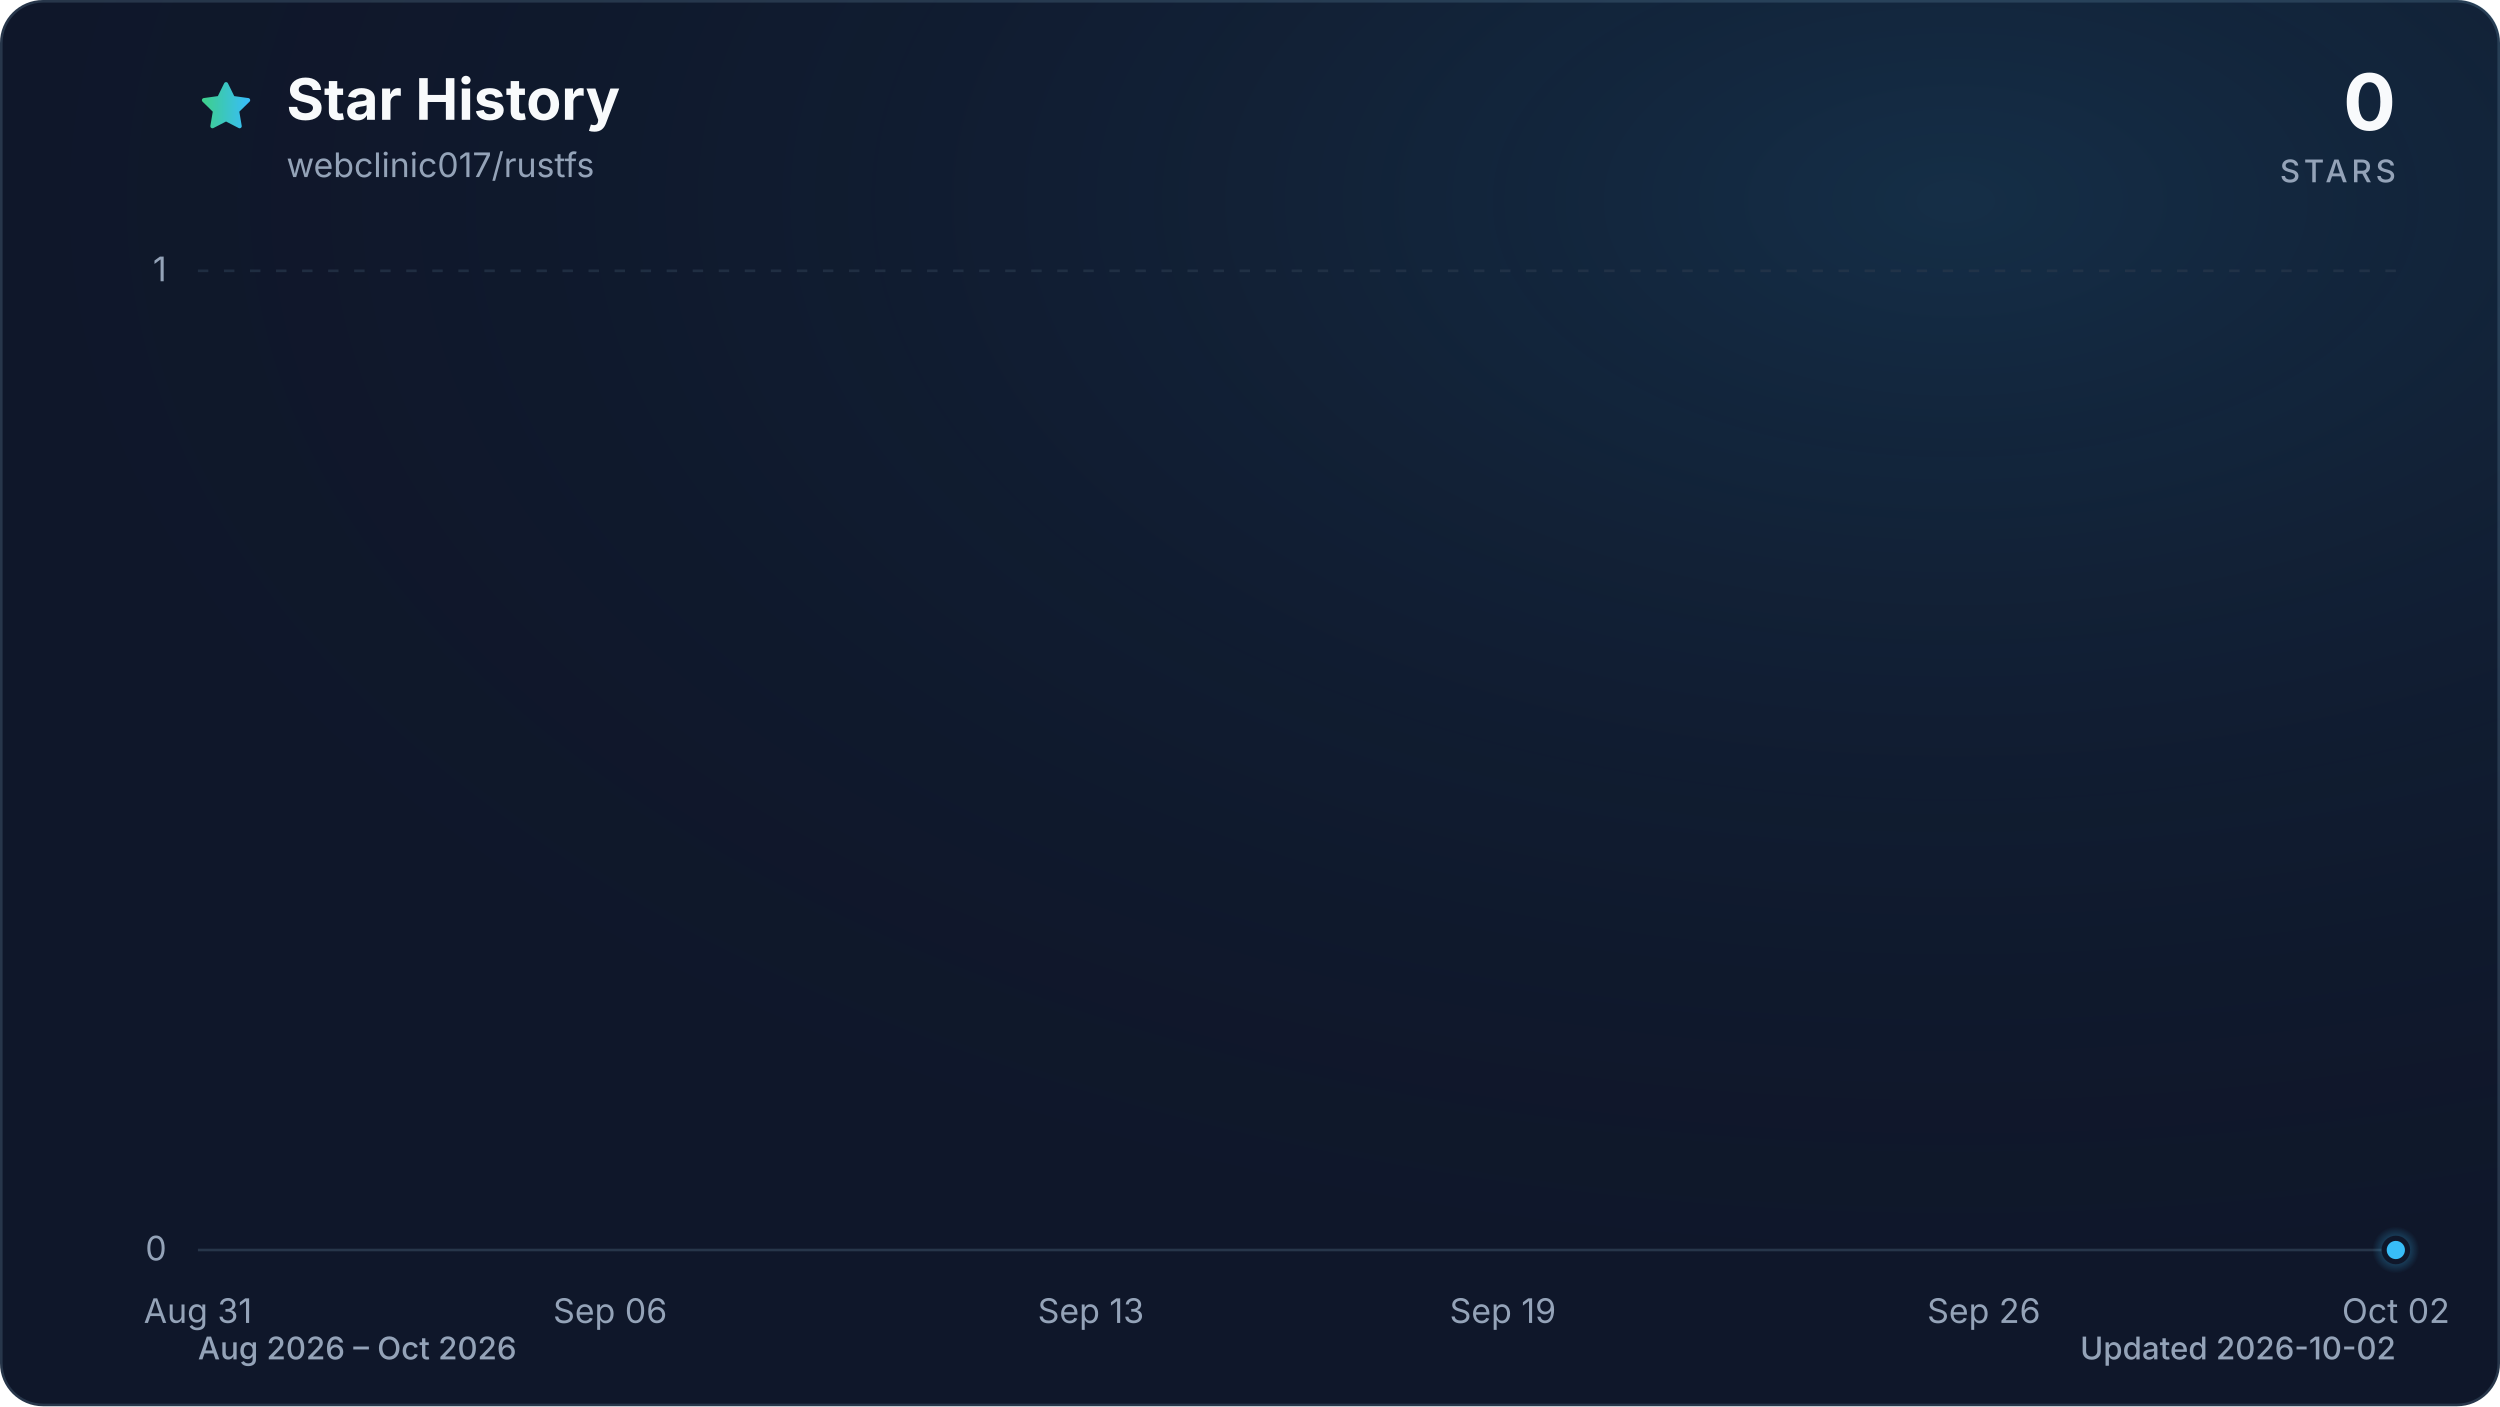
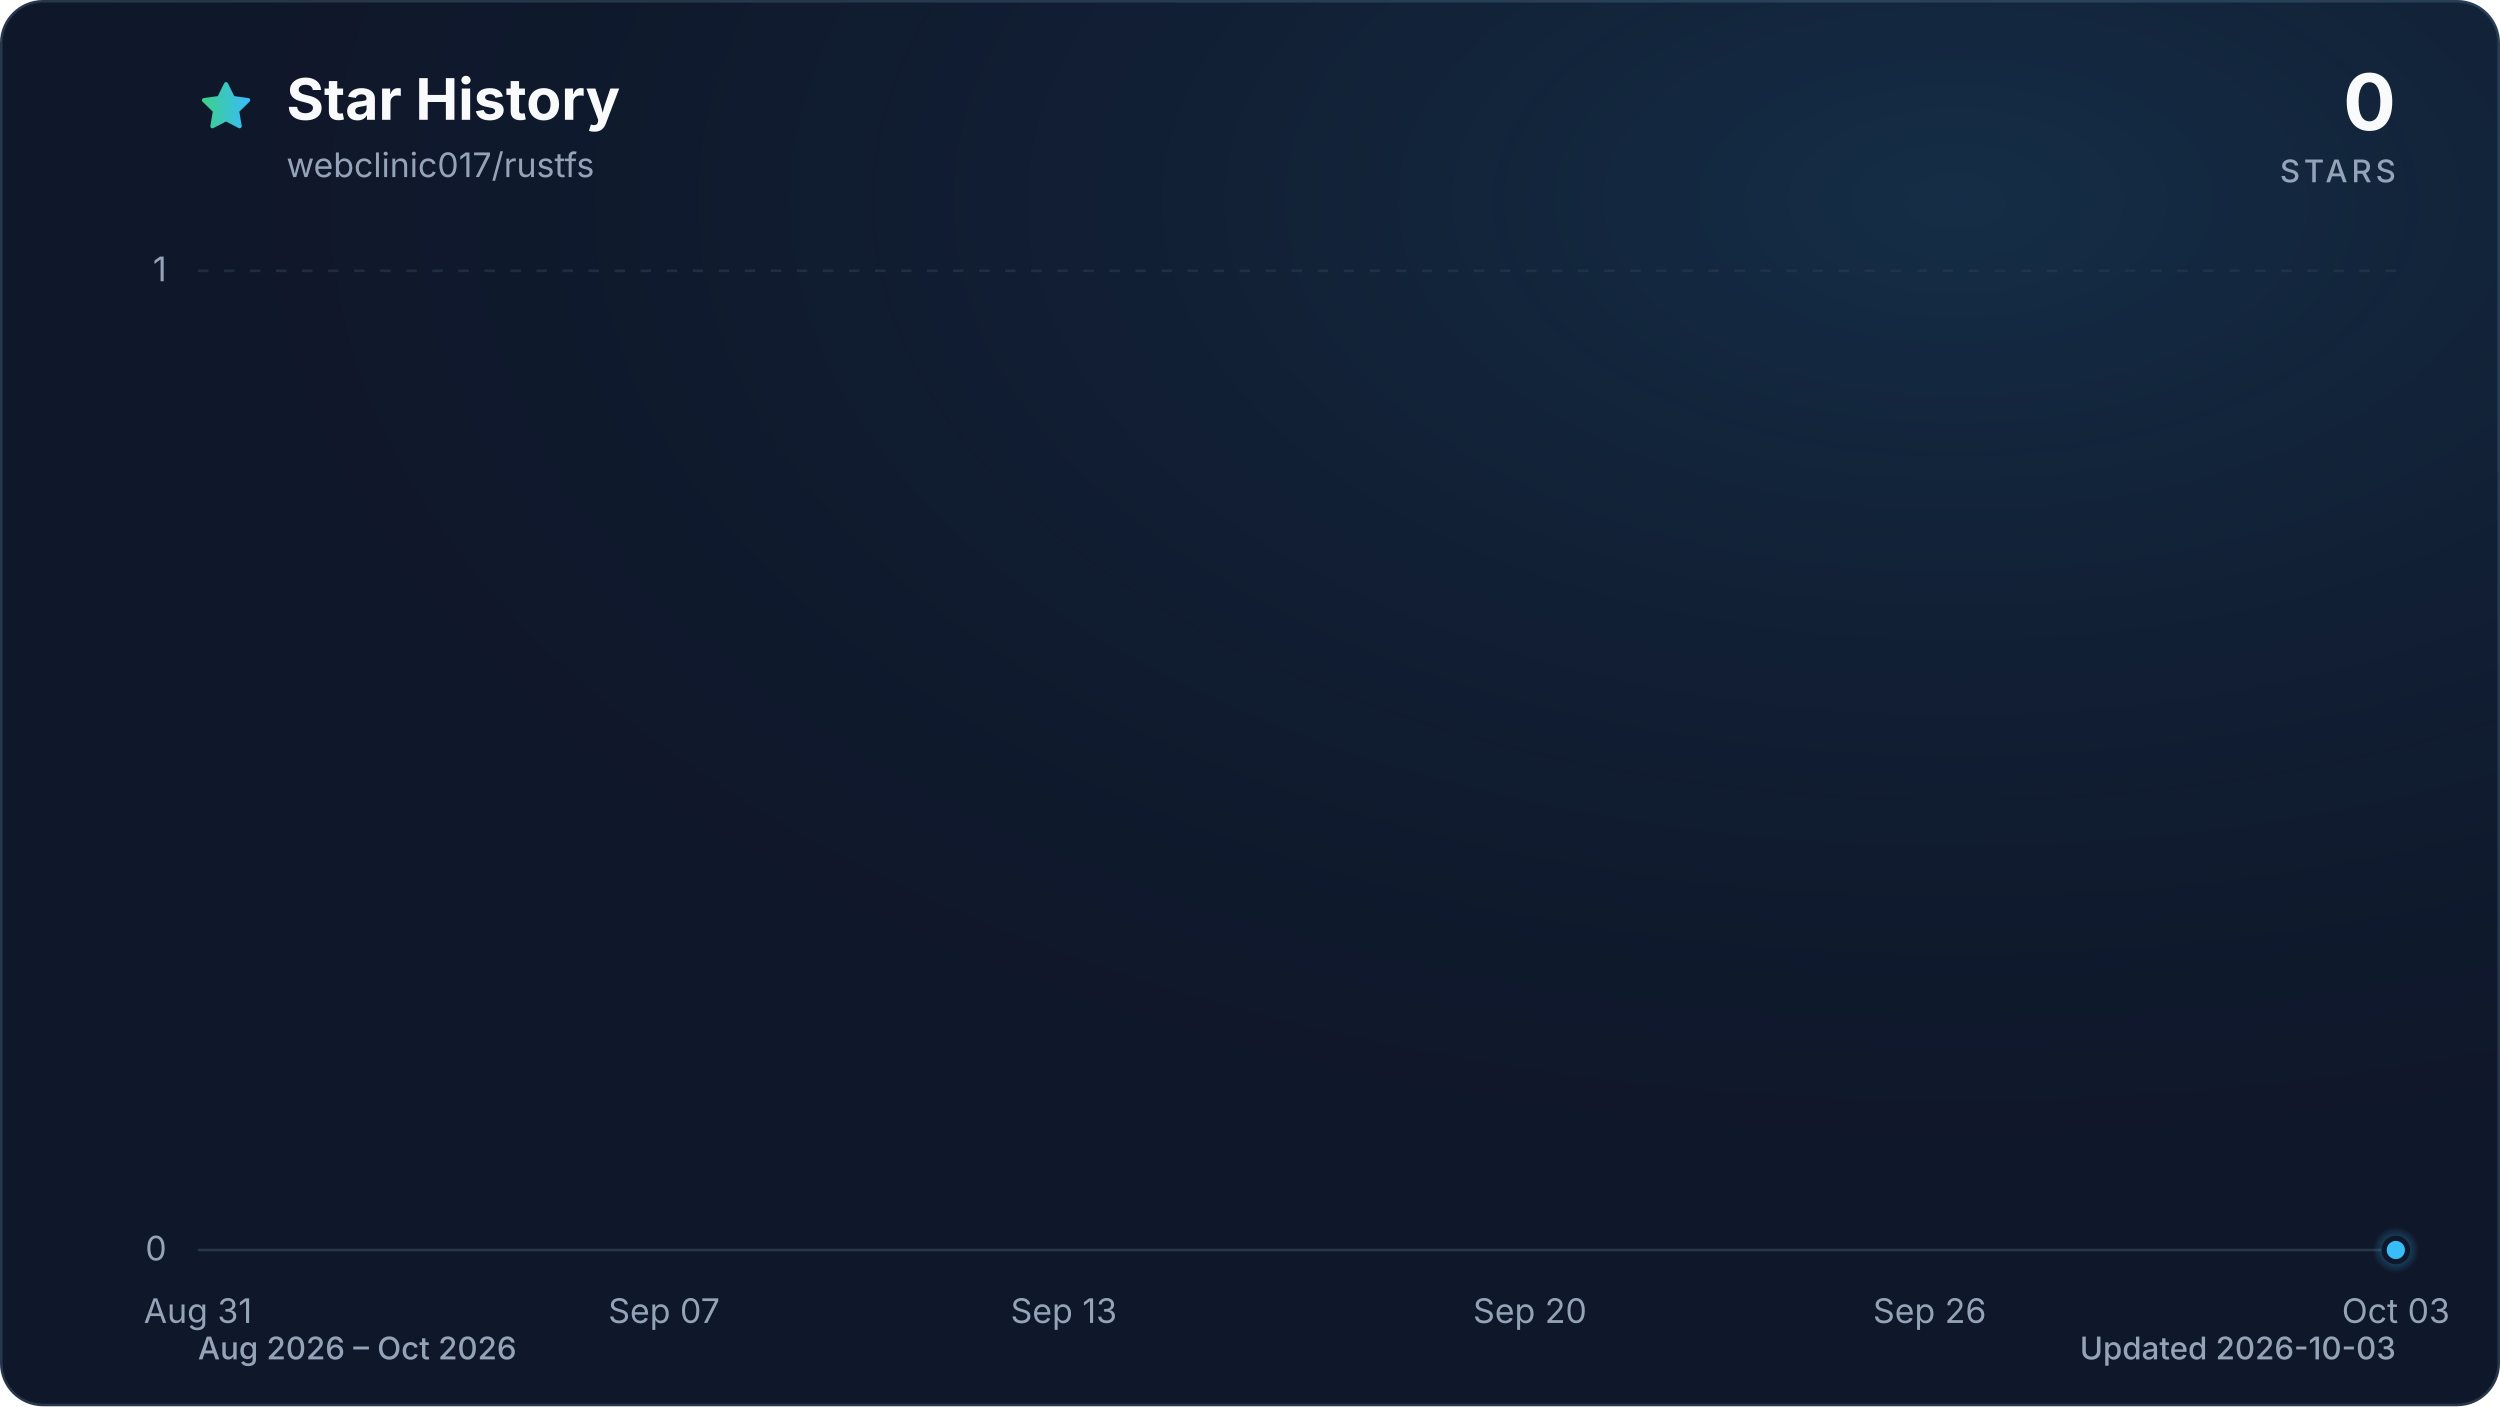
<svg xmlns="http://www.w3.org/2000/svg" viewBox="0 0 960 540" role="img" aria-labelledby="title description" data-style="gradient" data-variant="glow" data-animated="true">
  <defs>
    <linearGradient id="trend" x1="0" y1="0" x2="1" y2="0">
      <stop offset="0%" stop-color="#3ecf8e" />
      <stop offset="100%" stop-color="#38bdf8" />
    </linearGradient>
    <linearGradient id="area" x1="0" y1="0" x2="0" y2="1">
      <stop offset="0%" stop-color="#3ecf8e" stop-opacity="0.30" />
      <stop offset="55%" stop-color="#38bdf8" stop-opacity="0.10" />
      <stop offset="100%" stop-color="#38bdf8" stop-opacity="0.01" />
    </linearGradient>
    <radialGradient id="marker-halo" cx="50%" cy="50%" r="50%">
      <stop offset="0%" stop-color="#38bdf8" stop-opacity="0.55" />
      <stop offset="100%" stop-color="#38bdf8" stop-opacity="0" />
    </radialGradient>
    <radialGradient id="surface-glow" cx="78%" cy="14%" r="80%">
      <stop offset="0%" stop-color="#38bdf8" stop-opacity="0.14" />
      <stop offset="100%" stop-color="#0f172a" stop-opacity="0" />
    </radialGradient>
    <filter id="trend-glow" x="-20%" y="-20%" width="140%" height="140%">
      <feGaussianBlur stdDeviation="7" />
    </filter>
  </defs>
  <style>
.trend-enter{transform-box:fill-box;transform-origin:center;animation:trend-enter 520ms cubic-bezier(0.16,1,0.3,1)}
.marker-enter{transform-box:fill-box;transform-origin:center;animation:marker-enter 320ms cubic-bezier(0.16,1,0.3,1) 200ms both}
.marker-pulse{transform-box:fill-box;transform-origin:center;animation:marker-pulse 2.6s ease-out infinite}
@keyframes trend-enter{from{opacity:.35;transform:translateY(10px)}to{opacity:1;transform:translateY(0)}}
@keyframes marker-enter{from{opacity:0;transform:scale(.4)}to{opacity:1;transform:scale(1)}}
@keyframes marker-pulse{0%{opacity:.5;transform:scale(.7)}70%,100%{opacity:0;transform:scale(2.1)}}
@media (prefers-reduced-motion:reduce){.trend-enter,.marker-enter,.marker-pulse{animation:none!important}}
@media (prefers-reduced-motion:reduce){.marker-pulse{opacity:0}}
</style>
  <rect x="0.5" y="0.5" width="959" height="539" fill="#0f172a" stroke="#27364a" stroke-width="1" rx="16" />
  <rect width="960" height="540" fill="url(#surface-glow)" rx="16" />
  <path d="M12 2.6l2.9 5.9 6.5.9-4.7 4.6 1.1 6.5-5.8-3-5.8 3 1.1-6.5-4.7-4.6 6.5-.9L12 2.6Z" transform="translate(76 30) scale(.9)" fill="url(#trend)" stroke="url(#trend)" stroke-width="1.8" stroke-linejoin="round" aria-hidden="true" />
  <text x="110" y="46" fill="#f8fafc" font-family="ui-sans-serif, system-ui, -apple-system, BlinkMacSystemFont, 'Segoe UI', sans-serif" font-size="22" font-weight="700">Star History</text>
  <text x="110" y="68" fill="#94a3b8" font-family="ui-sans-serif, system-ui, -apple-system, BlinkMacSystemFont, 'Segoe UI', sans-serif" font-size="13">webclinic017/rustfs</text>
  <text x="920" y="50" fill="#f8fafc" font-family="ui-sans-serif, system-ui, -apple-system, BlinkMacSystemFont, 'Segoe UI', sans-serif" font-size="30" font-weight="700" text-anchor="end">0</text>
  <text x="920" y="70" fill="#94a3b8" font-family="ui-sans-serif, system-ui, -apple-system, BlinkMacSystemFont, 'Segoe UI', sans-serif" font-size="12" font-weight="500" letter-spacing="1.5" text-anchor="end">STARS</text>
  <line x1="76" y1="480.0" x2="920" y2="480.0" stroke="#27364a" stroke-width="1" stroke-dasharray="0" opacity="1" />
  <text x="64" y="484.0" fill="#94a3b8" font-family="ui-sans-serif, system-ui, -apple-system, BlinkMacSystemFont, 'Segoe UI', sans-serif" font-size="13" text-anchor="end">0</text>
  <line x1="76" y1="104.0" x2="920" y2="104.0" stroke="#27364a" stroke-width="1" stroke-dasharray="4 6" opacity="0.7" />
  <text x="64" y="108.0" fill="#94a3b8" font-family="ui-sans-serif, system-ui, -apple-system, BlinkMacSystemFont, 'Segoe UI', sans-serif" font-size="13" text-anchor="end">1</text>
  <text x="76.0" y="508" fill="#94a3b8" font-family="ui-sans-serif, system-ui, -apple-system, BlinkMacSystemFont, 'Segoe UI', sans-serif" font-size="13" text-anchor="middle">Aug 31</text>
-   <text x="234.3" y="508" fill="#94a3b8" font-family="ui-sans-serif, system-ui, -apple-system, BlinkMacSystemFont, 'Segoe UI', sans-serif" font-size="13" text-anchor="middle">Sep 06</text>
-   <text x="418.9" y="508" fill="#94a3b8" font-family="ui-sans-serif, system-ui, -apple-system, BlinkMacSystemFont, 'Segoe UI', sans-serif" font-size="13" text-anchor="middle">Sep 13</text>
-   <text x="577.1" y="508" fill="#94a3b8" font-family="ui-sans-serif, system-ui, -apple-system, BlinkMacSystemFont, 'Segoe UI', sans-serif" font-size="13" text-anchor="middle">Sep 19</text>
-   <text x="761.8" y="508" fill="#94a3b8" font-family="ui-sans-serif, system-ui, -apple-system, BlinkMacSystemFont, 'Segoe UI', sans-serif" font-size="13" text-anchor="middle">Sep 26</text>
-   <text x="920.0" y="508" fill="#94a3b8" font-family="ui-sans-serif, system-ui, -apple-system, BlinkMacSystemFont, 'Segoe UI', sans-serif" font-size="13" text-anchor="middle">Oct 02</text>
+   <text x="255.0" y="508" fill="#94a3b8" font-family="ui-sans-serif, system-ui, -apple-system, BlinkMacSystemFont, 'Segoe UI', sans-serif" font-size="13" text-anchor="middle">Sep 07</text>
+   <text x="408.5" y="508" fill="#94a3b8" font-family="ui-sans-serif, system-ui, -apple-system, BlinkMacSystemFont, 'Segoe UI', sans-serif" font-size="13" text-anchor="middle">Sep 13</text>
+   <text x="587.5" y="508" fill="#94a3b8" font-family="ui-sans-serif, system-ui, -apple-system, BlinkMacSystemFont, 'Segoe UI', sans-serif" font-size="13" text-anchor="middle">Sep 20</text>
+   <text x="741.0" y="508" fill="#94a3b8" font-family="ui-sans-serif, system-ui, -apple-system, BlinkMacSystemFont, 'Segoe UI', sans-serif" font-size="13" text-anchor="middle">Sep 26</text>
+   <text x="920.0" y="508" fill="#94a3b8" font-family="ui-sans-serif, system-ui, -apple-system, BlinkMacSystemFont, 'Segoe UI', sans-serif" font-size="13" text-anchor="middle">Oct 03</text>
  <g class="trend-enter">
-     <path d="M 76.0 480.0 C 84.8 480.0, 93.6 480.0, 102.4 480.0 C 111.2 480.0, 120.0 480.0, 128.8 480.0 C 137.5 480.0, 146.3 480.0, 155.1 480.0 C 163.9 480.0, 172.7 480.0, 181.5 480.0 C 190.3 480.0, 199.1 480.0, 207.9 480.0 C 216.7 480.0, 225.5 480.0, 234.3 480.0 C 243.0 480.0, 251.8 480.0, 260.6 480.0 C 269.4 480.0, 278.2 480.0, 287.0 480.0 C 295.8 480.0, 304.6 480.0, 313.4 480.0 C 322.2 480.0, 331.0 480.0, 339.8 480.0 C 348.5 480.0, 357.3 480.0, 366.1 480.0 C 374.9 480.0, 383.7 480.0, 392.5 480.0 C 401.3 480.0, 410.1 480.0, 418.9 480.0 C 427.7 480.0, 436.5 480.0, 445.3 480.0 C 454.0 480.0, 462.8 480.0, 471.6 480.0 C 480.4 480.0, 489.2 480.0, 498.0 480.0 C 506.8 480.0, 515.6 480.0, 524.4 480.0 C 533.2 480.0, 542.0 480.0, 550.8 480.0 C 559.5 480.0, 568.3 480.0, 577.1 480.0 C 585.9 480.0, 594.7 480.0, 603.5 480.0 C 612.3 480.0, 621.1 480.0, 629.9 480.0 C 638.7 480.0, 647.5 480.0, 656.3 480.0 C 665.0 480.0, 673.8 480.0, 682.6 480.0 C 691.4 480.0, 700.2 480.0, 709.0 480.0 C 717.8 480.0, 726.6 480.0, 735.4 480.0 C 744.2 480.0, 753.0 480.0, 761.8 480.0 C 770.5 480.0, 779.3 480.0, 788.1 480.0 C 796.9 480.0, 805.7 480.0, 814.5 480.0 C 823.3 480.0, 832.1 480.0, 840.9 480.0 C 849.7 480.0, 858.5 480.0, 867.3 480.0 C 876.0 480.0, 884.8 480.0, 893.6 480.0 C 902.4 480.0, 911.2 480.0, 920.0 480.0 L 920.0 480.0 L 76.0 480.0 Z" fill="url(#area)" />
-     <path d="M 76.0 480.0 C 84.8 480.0, 93.6 480.0, 102.4 480.0 C 111.2 480.0, 120.0 480.0, 128.8 480.0 C 137.5 480.0, 146.3 480.0, 155.1 480.0 C 163.9 480.0, 172.7 480.0, 181.5 480.0 C 190.3 480.0, 199.1 480.0, 207.9 480.0 C 216.7 480.0, 225.5 480.0, 234.3 480.0 C 243.0 480.0, 251.8 480.0, 260.6 480.0 C 269.4 480.0, 278.2 480.0, 287.0 480.0 C 295.8 480.0, 304.6 480.0, 313.4 480.0 C 322.2 480.0, 331.0 480.0, 339.8 480.0 C 348.5 480.0, 357.3 480.0, 366.1 480.0 C 374.9 480.0, 383.7 480.0, 392.5 480.0 C 401.3 480.0, 410.1 480.0, 418.9 480.0 C 427.7 480.0, 436.5 480.0, 445.3 480.0 C 454.0 480.0, 462.8 480.0, 471.6 480.0 C 480.4 480.0, 489.2 480.0, 498.0 480.0 C 506.8 480.0, 515.6 480.0, 524.4 480.0 C 533.2 480.0, 542.0 480.0, 550.8 480.0 C 559.5 480.0, 568.3 480.0, 577.1 480.0 C 585.9 480.0, 594.7 480.0, 603.5 480.0 C 612.3 480.0, 621.1 480.0, 629.9 480.0 C 638.7 480.0, 647.5 480.0, 656.3 480.0 C 665.0 480.0, 673.8 480.0, 682.6 480.0 C 691.4 480.0, 700.2 480.0, 709.0 480.0 C 717.8 480.0, 726.6 480.0, 735.4 480.0 C 744.2 480.0, 753.0 480.0, 761.8 480.0 C 770.5 480.0, 779.3 480.0, 788.1 480.0 C 796.9 480.0, 805.7 480.0, 814.5 480.0 C 823.3 480.0, 832.1 480.0, 840.9 480.0 C 849.7 480.0, 858.5 480.0, 867.3 480.0 C 876.0 480.0, 884.8 480.0, 893.6 480.0 C 902.4 480.0, 911.2 480.0, 920.0 480.0" fill="none" stroke="url(#trend)" stroke-width="12" stroke-linecap="round" stroke-linejoin="round" opacity="0.16" filter="url(#trend-glow)" />
-     <path d="M 76.0 480.0 C 84.8 480.0, 93.6 480.0, 102.4 480.0 C 111.2 480.0, 120.0 480.0, 128.8 480.0 C 137.5 480.0, 146.3 480.0, 155.1 480.0 C 163.9 480.0, 172.7 480.0, 181.5 480.0 C 190.3 480.0, 199.1 480.0, 207.9 480.0 C 216.7 480.0, 225.5 480.0, 234.3 480.0 C 243.0 480.0, 251.8 480.0, 260.6 480.0 C 269.4 480.0, 278.2 480.0, 287.0 480.0 C 295.8 480.0, 304.6 480.0, 313.4 480.0 C 322.2 480.0, 331.0 480.0, 339.8 480.0 C 348.5 480.0, 357.3 480.0, 366.1 480.0 C 374.9 480.0, 383.7 480.0, 392.5 480.0 C 401.3 480.0, 410.1 480.0, 418.9 480.0 C 427.7 480.0, 436.5 480.0, 445.3 480.0 C 454.0 480.0, 462.8 480.0, 471.6 480.0 C 480.4 480.0, 489.2 480.0, 498.0 480.0 C 506.8 480.0, 515.6 480.0, 524.4 480.0 C 533.2 480.0, 542.0 480.0, 550.8 480.0 C 559.5 480.0, 568.3 480.0, 577.1 480.0 C 585.9 480.0, 594.7 480.0, 603.5 480.0 C 612.3 480.0, 621.1 480.0, 629.9 480.0 C 638.7 480.0, 647.5 480.0, 656.3 480.0 C 665.0 480.0, 673.8 480.0, 682.6 480.0 C 691.4 480.0, 700.2 480.0, 709.0 480.0 C 717.8 480.0, 726.6 480.0, 735.4 480.0 C 744.2 480.0, 753.0 480.0, 761.8 480.0 C 770.5 480.0, 779.3 480.0, 788.1 480.0 C 796.9 480.0, 805.7 480.0, 814.5 480.0 C 823.3 480.0, 832.1 480.0, 840.9 480.0 C 849.7 480.0, 858.5 480.0, 867.3 480.0 C 876.0 480.0, 884.8 480.0, 893.6 480.0 C 902.4 480.0, 911.2 480.0, 920.0 480.0" fill="none" stroke="url(#trend)" stroke-width="3" stroke-linecap="round" stroke-linejoin="round" />
+     <path d="M 76.0 480.0 C 84.5 480.0, 93.1 480.0, 101.6 480.0 C 110.1 480.0, 118.6 480.0, 127.2 480.0 C 135.7 480.0, 144.2 480.0, 152.7 480.0 C 161.3 480.0, 169.8 480.0, 178.3 480.0 C 186.8 480.0, 195.4 480.0, 203.9 480.0 C 212.4 480.0, 220.9 480.0, 229.5 480.0 C 238.0 480.0, 246.5 480.0, 255.0 480.0 C 263.6 480.0, 272.1 480.0, 280.6 480.0 C 289.1 480.0, 297.7 480.0, 306.2 480.0 C 314.7 480.0, 323.2 480.0, 331.8 480.0 C 340.3 480.0, 348.8 480.0, 357.3 480.0 C 365.9 480.0, 374.4 480.0, 382.9 480.0 C 391.4 480.0, 400.0 480.0, 408.5 480.0 C 417.0 480.0, 425.5 480.0, 434.1 480.0 C 442.6 480.0, 451.1 480.0, 459.6 480.0 C 468.2 480.0, 476.7 480.0, 485.2 480.0 C 493.7 480.0, 502.3 480.0, 510.8 480.0 C 519.3 480.0, 527.8 480.0, 536.4 480.0 C 544.9 480.0, 553.4 480.0, 561.9 480.0 C 570.5 480.0, 579.0 480.0, 587.5 480.0 C 596.0 480.0, 604.6 480.0, 613.1 480.0 C 621.6 480.0, 630.1 480.0, 638.7 480.0 C 647.2 480.0, 655.7 480.0, 664.2 480.0 C 672.8 480.0, 681.3 480.0, 689.8 480.0 C 698.3 480.0, 706.9 480.0, 715.4 480.0 C 723.9 480.0, 732.4 480.0, 741.0 480.0 C 749.5 480.0, 758.0 480.0, 766.5 480.0 C 775.1 480.0, 783.6 480.0, 792.1 480.0 C 800.6 480.0, 809.2 480.0, 817.7 480.0 C 826.2 480.0, 834.7 480.0, 843.3 480.0 C 851.8 480.0, 860.3 480.0, 868.8 480.0 C 877.4 480.0, 885.9 480.0, 894.4 480.0 C 902.9 480.0, 911.5 480.0, 920.0 480.0 L 920.0 480.0 L 76.0 480.0 Z" fill="url(#area)" />
+     <path d="M 76.0 480.0 C 84.5 480.0, 93.1 480.0, 101.6 480.0 C 110.1 480.0, 118.6 480.0, 127.2 480.0 C 135.7 480.0, 144.2 480.0, 152.7 480.0 C 161.3 480.0, 169.8 480.0, 178.3 480.0 C 186.8 480.0, 195.4 480.0, 203.9 480.0 C 212.4 480.0, 220.9 480.0, 229.5 480.0 C 238.0 480.0, 246.5 480.0, 255.0 480.0 C 263.6 480.0, 272.1 480.0, 280.6 480.0 C 289.1 480.0, 297.7 480.0, 306.2 480.0 C 314.7 480.0, 323.2 480.0, 331.8 480.0 C 340.3 480.0, 348.8 480.0, 357.3 480.0 C 365.9 480.0, 374.4 480.0, 382.9 480.0 C 391.4 480.0, 400.0 480.0, 408.5 480.0 C 417.0 480.0, 425.5 480.0, 434.1 480.0 C 442.6 480.0, 451.1 480.0, 459.6 480.0 C 468.2 480.0, 476.7 480.0, 485.2 480.0 C 493.7 480.0, 502.3 480.0, 510.8 480.0 C 519.3 480.0, 527.8 480.0, 536.4 480.0 C 544.9 480.0, 553.4 480.0, 561.9 480.0 C 570.5 480.0, 579.0 480.0, 587.5 480.0 C 596.0 480.0, 604.6 480.0, 613.1 480.0 C 621.6 480.0, 630.1 480.0, 638.7 480.0 C 647.2 480.0, 655.7 480.0, 664.2 480.0 C 672.8 480.0, 681.3 480.0, 689.8 480.0 C 698.3 480.0, 706.9 480.0, 715.4 480.0 C 723.9 480.0, 732.4 480.0, 741.0 480.0 C 749.5 480.0, 758.0 480.0, 766.5 480.0 C 775.1 480.0, 783.6 480.0, 792.1 480.0 C 800.6 480.0, 809.2 480.0, 817.7 480.0 C 826.2 480.0, 834.7 480.0, 843.3 480.0 C 851.8 480.0, 860.3 480.0, 868.8 480.0 C 877.4 480.0, 885.9 480.0, 894.4 480.0 C 902.9 480.0, 911.5 480.0, 920.0 480.0" fill="none" stroke="url(#trend)" stroke-width="12" stroke-linecap="round" stroke-linejoin="round" opacity="0.16" filter="url(#trend-glow)" />
+     <path d="M 76.0 480.0 C 84.5 480.0, 93.1 480.0, 101.6 480.0 C 110.1 480.0, 118.6 480.0, 127.2 480.0 C 135.7 480.0, 144.2 480.0, 152.7 480.0 C 161.3 480.0, 169.8 480.0, 178.3 480.0 C 186.8 480.0, 195.4 480.0, 203.9 480.0 C 212.4 480.0, 220.9 480.0, 229.5 480.0 C 238.0 480.0, 246.5 480.0, 255.0 480.0 C 263.6 480.0, 272.1 480.0, 280.6 480.0 C 289.1 480.0, 297.7 480.0, 306.2 480.0 C 314.7 480.0, 323.2 480.0, 331.8 480.0 C 340.3 480.0, 348.8 480.0, 357.3 480.0 C 365.9 480.0, 374.4 480.0, 382.9 480.0 C 391.4 480.0, 400.0 480.0, 408.5 480.0 C 417.0 480.0, 425.5 480.0, 434.1 480.0 C 442.6 480.0, 451.1 480.0, 459.6 480.0 C 468.2 480.0, 476.7 480.0, 485.2 480.0 C 493.7 480.0, 502.3 480.0, 510.8 480.0 C 519.3 480.0, 527.8 480.0, 536.4 480.0 C 544.9 480.0, 553.4 480.0, 561.9 480.0 C 570.5 480.0, 579.0 480.0, 587.5 480.0 C 596.0 480.0, 604.6 480.0, 613.1 480.0 C 621.6 480.0, 630.1 480.0, 638.7 480.0 C 647.2 480.0, 655.7 480.0, 664.2 480.0 C 672.8 480.0, 681.3 480.0, 689.8 480.0 C 698.3 480.0, 706.9 480.0, 715.4 480.0 C 723.9 480.0, 732.4 480.0, 741.0 480.0 C 749.5 480.0, 758.0 480.0, 766.5 480.0 C 775.1 480.0, 783.6 480.0, 792.1 480.0 C 800.6 480.0, 809.2 480.0, 817.7 480.0 C 826.2 480.0, 834.7 480.0, 843.3 480.0 C 851.8 480.0, 860.3 480.0, 868.8 480.0 C 877.4 480.0, 885.9 480.0, 894.4 480.0 C 902.9 480.0, 911.5 480.0, 920.0 480.0" fill="none" stroke="url(#trend)" stroke-width="3" stroke-linecap="round" stroke-linejoin="round" />
  </g>
  <g class="marker-enter">
    <circle class="marker-pulse" cx="920.0" cy="480.0" r="9" fill="url(#marker-halo)" />
    <circle cx="920.0" cy="480.0" r="4.5" fill="#38bdf8" stroke="#0f172a" stroke-width="2" />
  </g>
  <text x="76" y="522" fill="#94a3b8" font-family="ui-sans-serif, system-ui, -apple-system, BlinkMacSystemFont, 'Segoe UI', sans-serif" font-size="12" font-weight="500">Aug 2026 – Oct 2026</text>
-   <text x="920" y="522" fill="#94a3b8" font-family="ui-sans-serif, system-ui, -apple-system, BlinkMacSystemFont, 'Segoe UI', sans-serif" font-size="12" font-weight="500" text-anchor="end">Updated 2026-10-02</text>
+   <text x="920" y="522" fill="#94a3b8" font-family="ui-sans-serif, system-ui, -apple-system, BlinkMacSystemFont, 'Segoe UI', sans-serif" font-size="12" font-weight="500" text-anchor="end">Updated 2026-10-03</text>
</svg>
